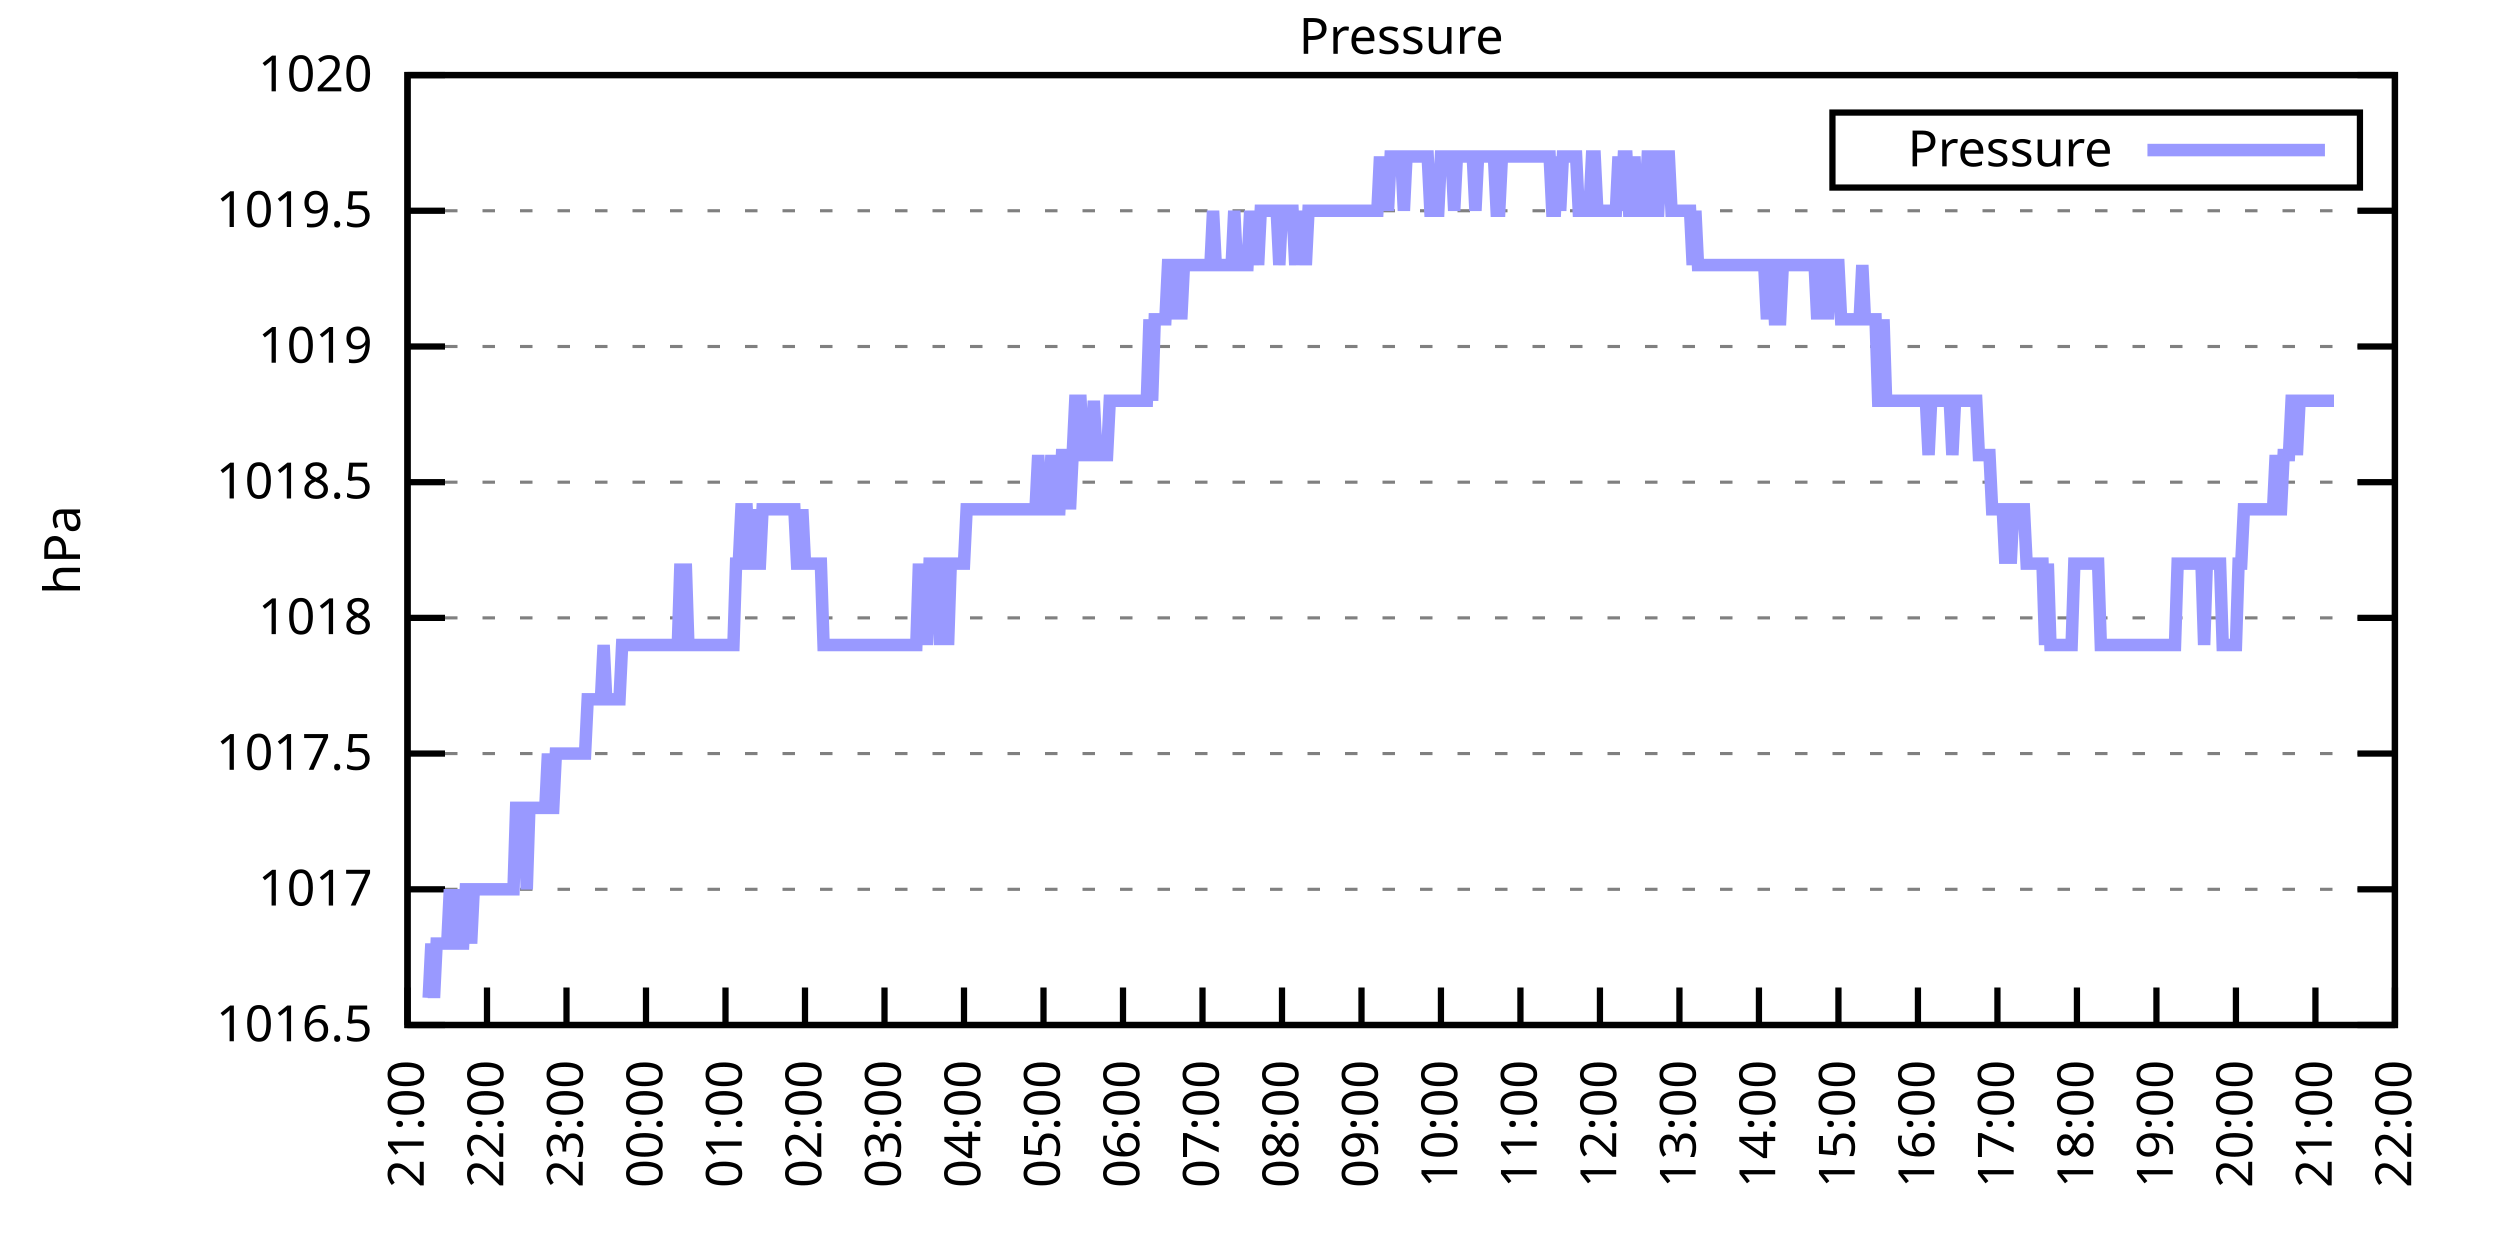
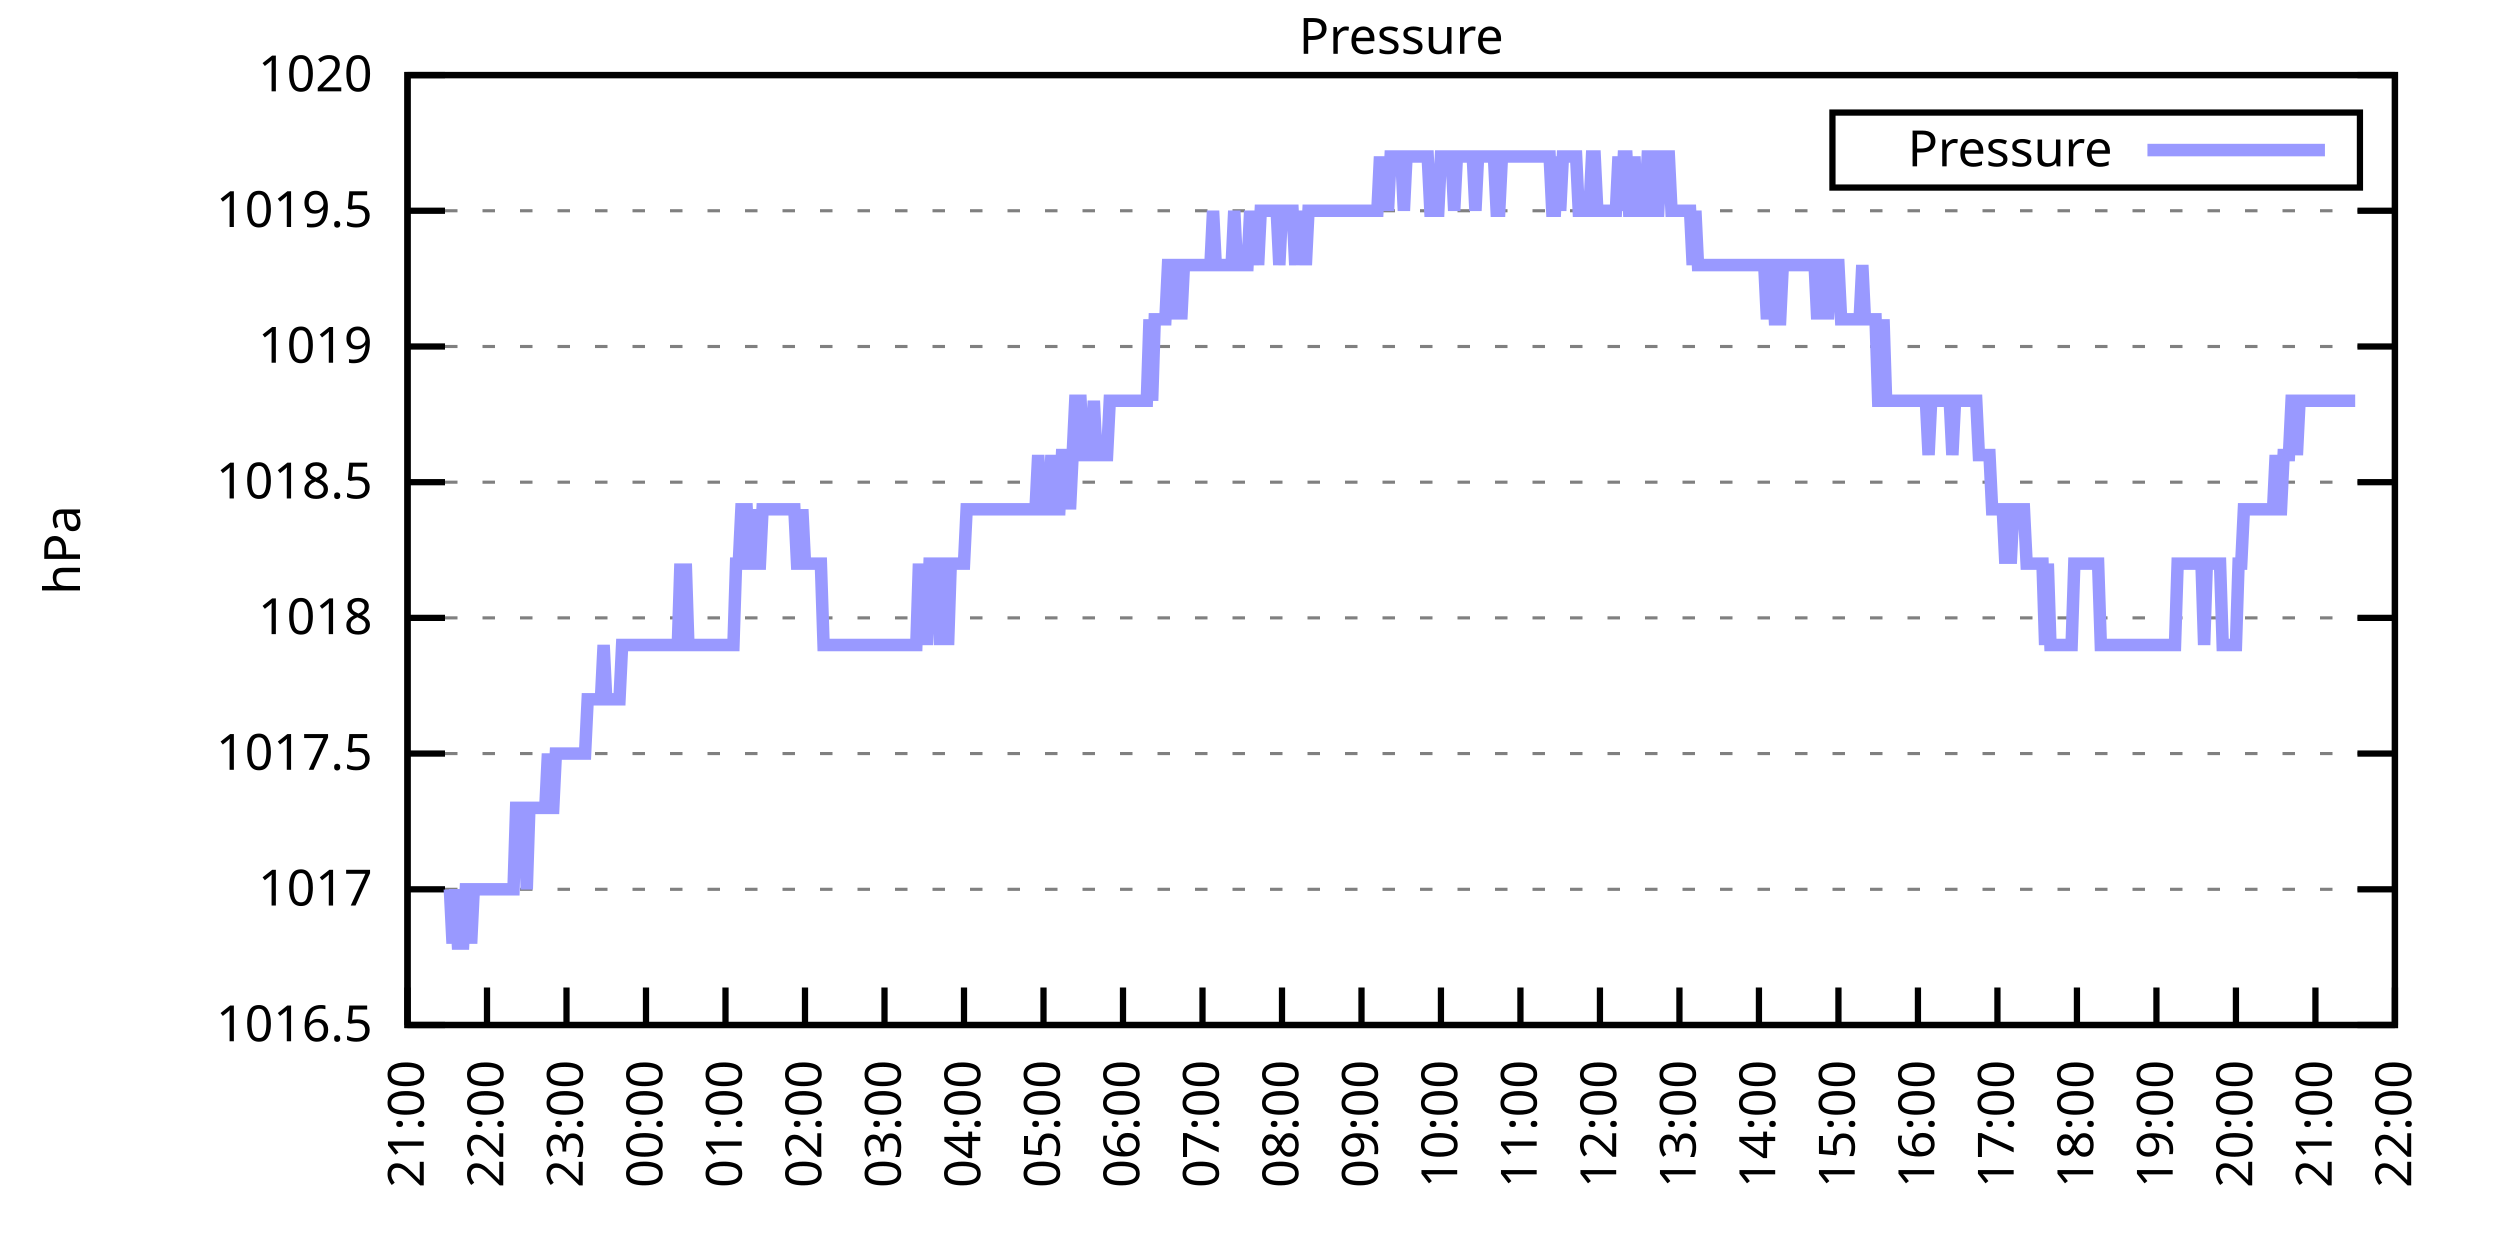
<svg xmlns="http://www.w3.org/2000/svg" xmlns:xlink="http://www.w3.org/1999/xlink" width="400" height="200" viewBox="0 0 400 200">
  <g id="gnuplot_canvas">
    <rect x="0" y="0" width="400" height="200" fill="none" />
    <defs>
      <circle id="gpDot" r="0.5" stroke-width="0.5" stroke="currentColor" />
      <path id="gpPt0" stroke-width="0.333" stroke="currentColor" d="M-1,0 h2 M0,-1 v2" />
      <path id="gpPt1" stroke-width="0.333" stroke="currentColor" d="M-1,-1 L1,1 M1,-1 L-1,1" />
      <path id="gpPt2" stroke-width="0.333" stroke="currentColor" d="M-1,0 L1,0 M0,-1 L0,1 M-1,-1 L1,1 M-1,1 L1,-1" />
      <rect id="gpPt3" stroke-width="0.333" stroke="currentColor" x="-1" y="-1" width="2" height="2" />
      <rect id="gpPt4" stroke-width="0.333" stroke="currentColor" fill="currentColor" x="-1" y="-1" width="2" height="2" />
      <circle id="gpPt5" stroke-width="0.333" stroke="currentColor" cx="0" cy="0" r="1" />
      <use xlink:href="#gpPt5" id="gpPt6" fill="currentColor" stroke="none" />
      <path id="gpPt7" stroke-width="0.333" stroke="currentColor" d="M0,-1.33 L-1.33,0.67 L1.33,0.67 z" />
      <use xlink:href="#gpPt7" id="gpPt8" fill="currentColor" stroke="none" />
      <use xlink:href="#gpPt7" id="gpPt9" stroke="currentColor" transform="rotate(180)" />
      <use xlink:href="#gpPt9" id="gpPt10" fill="currentColor" stroke="none" />
      <use xlink:href="#gpPt3" id="gpPt11" stroke="currentColor" transform="rotate(45)" />
      <use xlink:href="#gpPt11" id="gpPt12" fill="currentColor" stroke="none" />
      <path id="gpPt13" stroke-width="0.333" stroke="currentColor" d="M0,1.330 L1.265,0.411 L0.782,-1.067 L-0.782,-1.076 L-1.265,0.411 z" />
      <use xlink:href="#gpPt13" id="gpPt14" fill="currentColor" stroke="none" />
      <filter id="textbox" filterUnits="objectBoundingBox" x="0" y="0" height="1" width="1">
        <feFlood flood-color="white" flood-opacity="1" result="bgnd" />
        <feComposite in="SourceGraphic" in2="bgnd" operator="atop" />
      </filter>
      <filter id="greybox" filterUnits="objectBoundingBox" x="0" y="0" height="1" width="1">
        <feFlood flood-color="lightgrey" flood-opacity="1" result="grey" />
        <feComposite in="SourceGraphic" in2="grey" operator="atop" />
      </filter>
    </defs>
    <g fill="none" color="white" stroke="currentColor" stroke-width="1.00" stroke-linecap="butt" stroke-linejoin="miter">
</g>
    <g fill="none" color="black" stroke="currentColor" stroke-width="1.00" stroke-linecap="butt" stroke-linejoin="miter">
      <g stroke="none" shape-rendering="crispEdges">
        <polygon fill="rgb(255, 255, 255)" points="65.20,164.00 383.18,164.00 383.18,12.02 65.20,12.02 " />
      </g>
    </g>
    <g fill="none" color="black" stroke="currentColor" stroke-width="1.00" stroke-linecap="butt" stroke-linejoin="miter">
</g>
    <g fill="none" color="black" stroke="black" stroke-width="0.50" stroke-linecap="butt" stroke-linejoin="miter">
</g>
    <g fill="none" color="gray" stroke="currentColor" stroke-width="0.50" stroke-linecap="butt" stroke-linejoin="miter">
      <path stroke="gray" stroke-dasharray="2,4" class="gridline" d="M65.20,164.00 L383.19,164.00  " />
    </g>
    <g fill="none" color="gray" stroke="gray" stroke-width="1.00" stroke-linecap="butt" stroke-linejoin="miter">
</g>
    <g fill="none" color="black" stroke="currentColor" stroke-width="1.00" stroke-linecap="butt" stroke-linejoin="miter">
      <path stroke="black" d="M65.20,164.00 L71.20,164.00 M383.19,164.00 L377.19,164.00  " />
      <g transform="translate(59.60,166.60)" stroke="none" fill="black" font-family="Sans" font-size="8.00" text-anchor="end">
        <text>
          <tspan font-family="Sans"> 1016.5</tspan>
        </text>
      </g>
    </g>
    <g fill="none" color="black" stroke="currentColor" stroke-width="1.00" stroke-linecap="butt" stroke-linejoin="miter">
</g>
    <g fill="none" color="black" stroke="black" stroke-width="0.50" stroke-linecap="butt" stroke-linejoin="miter">
</g>
    <g fill="none" color="gray" stroke="currentColor" stroke-width="0.50" stroke-linecap="butt" stroke-linejoin="miter">
      <path stroke="gray" stroke-dasharray="2,4" class="gridline" d="M65.20,142.29 L383.19,142.29  " />
    </g>
    <g fill="none" color="gray" stroke="gray" stroke-width="1.00" stroke-linecap="butt" stroke-linejoin="miter">
</g>
    <g fill="none" color="black" stroke="currentColor" stroke-width="1.00" stroke-linecap="butt" stroke-linejoin="miter">
      <path stroke="black" d="M65.20,142.29 L71.20,142.29 M383.19,142.29 L377.19,142.29  " />
      <g transform="translate(59.60,144.89)" stroke="none" fill="black" font-family="Sans" font-size="8.00" text-anchor="end">
        <text>
          <tspan font-family="Sans"> 1017</tspan>
        </text>
      </g>
    </g>
    <g fill="none" color="black" stroke="currentColor" stroke-width="1.00" stroke-linecap="butt" stroke-linejoin="miter">
</g>
    <g fill="none" color="black" stroke="black" stroke-width="0.50" stroke-linecap="butt" stroke-linejoin="miter">
</g>
    <g fill="none" color="gray" stroke="currentColor" stroke-width="0.50" stroke-linecap="butt" stroke-linejoin="miter">
      <path stroke="gray" stroke-dasharray="2,4" class="gridline" d="M65.20,120.57 L383.19,120.57  " />
    </g>
    <g fill="none" color="gray" stroke="gray" stroke-width="1.00" stroke-linecap="butt" stroke-linejoin="miter">
</g>
    <g fill="none" color="black" stroke="currentColor" stroke-width="1.00" stroke-linecap="butt" stroke-linejoin="miter">
      <path stroke="black" d="M65.20,120.57 L71.20,120.57 M383.19,120.57 L377.19,120.57  " />
      <g transform="translate(59.60,123.17)" stroke="none" fill="black" font-family="Sans" font-size="8.00" text-anchor="end">
        <text>
          <tspan font-family="Sans"> 1017.5</tspan>
        </text>
      </g>
    </g>
    <g fill="none" color="black" stroke="currentColor" stroke-width="1.00" stroke-linecap="butt" stroke-linejoin="miter">
</g>
    <g fill="none" color="black" stroke="black" stroke-width="0.50" stroke-linecap="butt" stroke-linejoin="miter">
</g>
    <g fill="none" color="gray" stroke="currentColor" stroke-width="0.50" stroke-linecap="butt" stroke-linejoin="miter">
      <path stroke="gray" stroke-dasharray="2,4" class="gridline" d="M65.20,98.86 L383.19,98.86  " />
    </g>
    <g fill="none" color="gray" stroke="gray" stroke-width="1.00" stroke-linecap="butt" stroke-linejoin="miter">
</g>
    <g fill="none" color="black" stroke="currentColor" stroke-width="1.00" stroke-linecap="butt" stroke-linejoin="miter">
      <path stroke="black" d="M65.20,98.86 L71.20,98.86 M383.19,98.86 L377.19,98.86  " />
      <g transform="translate(59.60,101.46)" stroke="none" fill="black" font-family="Sans" font-size="8.00" text-anchor="end">
        <text>
          <tspan font-family="Sans"> 1018</tspan>
        </text>
      </g>
    </g>
    <g fill="none" color="black" stroke="currentColor" stroke-width="1.00" stroke-linecap="butt" stroke-linejoin="miter">
</g>
    <g fill="none" color="black" stroke="black" stroke-width="0.50" stroke-linecap="butt" stroke-linejoin="miter">
</g>
    <g fill="none" color="gray" stroke="currentColor" stroke-width="0.50" stroke-linecap="butt" stroke-linejoin="miter">
      <path stroke="gray" stroke-dasharray="2,4" class="gridline" d="M65.20,77.15 L383.19,77.15  " />
    </g>
    <g fill="none" color="gray" stroke="gray" stroke-width="1.00" stroke-linecap="butt" stroke-linejoin="miter">
</g>
    <g fill="none" color="black" stroke="currentColor" stroke-width="1.00" stroke-linecap="butt" stroke-linejoin="miter">
      <path stroke="black" d="M65.20,77.15 L71.20,77.15 M383.19,77.15 L377.19,77.15  " />
      <g transform="translate(59.60,79.75)" stroke="none" fill="black" font-family="Sans" font-size="8.00" text-anchor="end">
        <text>
          <tspan font-family="Sans"> 1018.5</tspan>
        </text>
      </g>
    </g>
    <g fill="none" color="black" stroke="currentColor" stroke-width="1.00" stroke-linecap="butt" stroke-linejoin="miter">
</g>
    <g fill="none" color="black" stroke="black" stroke-width="0.50" stroke-linecap="butt" stroke-linejoin="miter">
</g>
    <g fill="none" color="gray" stroke="currentColor" stroke-width="0.50" stroke-linecap="butt" stroke-linejoin="miter">
      <path stroke="gray" stroke-dasharray="2,4" class="gridline" d="M65.20,55.44 L383.19,55.44  " />
    </g>
    <g fill="none" color="gray" stroke="gray" stroke-width="1.00" stroke-linecap="butt" stroke-linejoin="miter">
</g>
    <g fill="none" color="black" stroke="currentColor" stroke-width="1.00" stroke-linecap="butt" stroke-linejoin="miter">
      <path stroke="black" d="M65.20,55.44 L71.20,55.44 M383.19,55.44 L377.19,55.44  " />
      <g transform="translate(59.60,58.04)" stroke="none" fill="black" font-family="Sans" font-size="8.00" text-anchor="end">
        <text>
          <tspan font-family="Sans"> 1019</tspan>
        </text>
      </g>
    </g>
    <g fill="none" color="black" stroke="currentColor" stroke-width="1.00" stroke-linecap="butt" stroke-linejoin="miter">
</g>
    <g fill="none" color="black" stroke="black" stroke-width="0.50" stroke-linecap="butt" stroke-linejoin="miter">
</g>
    <g fill="none" color="gray" stroke="currentColor" stroke-width="0.50" stroke-linecap="butt" stroke-linejoin="miter">
      <path stroke="gray" stroke-dasharray="2,4" class="gridline" d="M65.20,33.72 L383.19,33.72  " />
    </g>
    <g fill="none" color="gray" stroke="gray" stroke-width="1.00" stroke-linecap="butt" stroke-linejoin="miter">
</g>
    <g fill="none" color="black" stroke="currentColor" stroke-width="1.00" stroke-linecap="butt" stroke-linejoin="miter">
      <path stroke="black" d="M65.20,33.72 L71.20,33.72 M383.19,33.72 L377.19,33.72  " />
      <g transform="translate(59.60,36.32)" stroke="none" fill="black" font-family="Sans" font-size="8.00" text-anchor="end">
        <text>
          <tspan font-family="Sans"> 1019.5</tspan>
        </text>
      </g>
    </g>
    <g fill="none" color="black" stroke="currentColor" stroke-width="1.00" stroke-linecap="butt" stroke-linejoin="miter">
</g>
    <g fill="none" color="black" stroke="black" stroke-width="0.50" stroke-linecap="butt" stroke-linejoin="miter">
</g>
    <g fill="none" color="gray" stroke="currentColor" stroke-width="0.50" stroke-linecap="butt" stroke-linejoin="miter">
      <path stroke="gray" stroke-dasharray="2,4" class="gridline" d="M65.20,12.01 L383.19,12.01  " />
    </g>
    <g fill="none" color="gray" stroke="gray" stroke-width="1.00" stroke-linecap="butt" stroke-linejoin="miter">
</g>
    <g fill="none" color="black" stroke="currentColor" stroke-width="1.00" stroke-linecap="butt" stroke-linejoin="miter">
      <path stroke="black" d="M65.20,12.01 L71.20,12.01 M383.19,12.01 L377.19,12.01  " />
      <g transform="translate(59.60,14.61)" stroke="none" fill="black" font-family="Sans" font-size="8.00" text-anchor="end">
        <text>
          <tspan font-family="Sans"> 1020</tspan>
        </text>
      </g>
    </g>
    <g fill="none" color="black" stroke="currentColor" stroke-width="1.00" stroke-linecap="butt" stroke-linejoin="miter">
      <path stroke="black" d="M65.20,164.00 L65.20,158.00  " />
      <g transform="translate(67.80,169.60) rotate(270.00)" stroke="none" fill="black" font-family="Sans" font-size="8.00" text-anchor="end">
        <text>
          <tspan font-family="Sans">21:00</tspan>
        </text>
      </g>
    </g>
    <g fill="none" color="black" stroke="currentColor" stroke-width="1.00" stroke-linecap="butt" stroke-linejoin="miter">
      <path stroke="black" d="M77.92,164.00 L77.92,158.00  " />
      <g transform="translate(80.52,169.60) rotate(270.00)" stroke="none" fill="black" font-family="Sans" font-size="8.00" text-anchor="end">
        <text>
          <tspan font-family="Sans">22:00</tspan>
        </text>
      </g>
    </g>
    <g fill="none" color="black" stroke="currentColor" stroke-width="1.00" stroke-linecap="butt" stroke-linejoin="miter">
      <path stroke="black" d="M90.64,164.00 L90.64,158.00  " />
      <g transform="translate(93.24,169.60) rotate(270.00)" stroke="none" fill="black" font-family="Sans" font-size="8.00" text-anchor="end">
        <text>
          <tspan font-family="Sans">23:00</tspan>
        </text>
      </g>
    </g>
    <g fill="none" color="black" stroke="currentColor" stroke-width="1.00" stroke-linecap="butt" stroke-linejoin="miter">
      <path stroke="black" d="M103.36,164.00 L103.36,158.00  " />
      <g transform="translate(105.96,169.60) rotate(270.00)" stroke="none" fill="black" font-family="Sans" font-size="8.00" text-anchor="end">
        <text>
          <tspan font-family="Sans">00:00</tspan>
        </text>
      </g>
    </g>
    <g fill="none" color="black" stroke="currentColor" stroke-width="1.00" stroke-linecap="butt" stroke-linejoin="miter">
      <path stroke="black" d="M116.08,164.00 L116.08,158.00  " />
      <g transform="translate(118.68,169.60) rotate(270.00)" stroke="none" fill="black" font-family="Sans" font-size="8.00" text-anchor="end">
        <text>
          <tspan font-family="Sans">01:00</tspan>
        </text>
      </g>
    </g>
    <g fill="none" color="black" stroke="currentColor" stroke-width="1.00" stroke-linecap="butt" stroke-linejoin="miter">
      <path stroke="black" d="M128.80,164.00 L128.80,158.00  " />
      <g transform="translate(131.40,169.60) rotate(270.00)" stroke="none" fill="black" font-family="Sans" font-size="8.00" text-anchor="end">
        <text>
          <tspan font-family="Sans">02:00</tspan>
        </text>
      </g>
    </g>
    <g fill="none" color="black" stroke="currentColor" stroke-width="1.00" stroke-linecap="butt" stroke-linejoin="miter">
      <path stroke="black" d="M141.52,164.00 L141.52,158.00  " />
      <g transform="translate(144.12,169.60) rotate(270.00)" stroke="none" fill="black" font-family="Sans" font-size="8.00" text-anchor="end">
        <text>
          <tspan font-family="Sans">03:00</tspan>
        </text>
      </g>
    </g>
    <g fill="none" color="black" stroke="currentColor" stroke-width="1.00" stroke-linecap="butt" stroke-linejoin="miter">
      <path stroke="black" d="M154.24,164.00 L154.24,158.00  " />
      <g transform="translate(156.84,169.60) rotate(270.00)" stroke="none" fill="black" font-family="Sans" font-size="8.00" text-anchor="end">
        <text>
          <tspan font-family="Sans">04:00</tspan>
        </text>
      </g>
    </g>
    <g fill="none" color="black" stroke="currentColor" stroke-width="1.00" stroke-linecap="butt" stroke-linejoin="miter">
      <path stroke="black" d="M166.96,164.00 L166.96,158.00  " />
      <g transform="translate(169.56,169.60) rotate(270.00)" stroke="none" fill="black" font-family="Sans" font-size="8.00" text-anchor="end">
        <text>
          <tspan font-family="Sans">05:00</tspan>
        </text>
      </g>
    </g>
    <g fill="none" color="black" stroke="currentColor" stroke-width="1.00" stroke-linecap="butt" stroke-linejoin="miter">
      <path stroke="black" d="M179.68,164.00 L179.68,158.00  " />
      <g transform="translate(182.28,169.60) rotate(270.00)" stroke="none" fill="black" font-family="Sans" font-size="8.00" text-anchor="end">
        <text>
          <tspan font-family="Sans">06:00</tspan>
        </text>
      </g>
    </g>
    <g fill="none" color="black" stroke="currentColor" stroke-width="1.00" stroke-linecap="butt" stroke-linejoin="miter">
      <path stroke="black" d="M192.40,164.00 L192.40,158.00  " />
      <g transform="translate(195.00,169.60) rotate(270.00)" stroke="none" fill="black" font-family="Sans" font-size="8.00" text-anchor="end">
        <text>
          <tspan font-family="Sans">07:00</tspan>
        </text>
      </g>
    </g>
    <g fill="none" color="black" stroke="currentColor" stroke-width="1.00" stroke-linecap="butt" stroke-linejoin="miter">
      <path stroke="black" d="M205.12,164.00 L205.12,158.00  " />
      <g transform="translate(207.72,169.60) rotate(270.00)" stroke="none" fill="black" font-family="Sans" font-size="8.00" text-anchor="end">
        <text>
          <tspan font-family="Sans">08:00</tspan>
        </text>
      </g>
    </g>
    <g fill="none" color="black" stroke="currentColor" stroke-width="1.00" stroke-linecap="butt" stroke-linejoin="miter">
      <path stroke="black" d="M217.84,164.00 L217.84,158.00  " />
      <g transform="translate(220.44,169.60) rotate(270.00)" stroke="none" fill="black" font-family="Sans" font-size="8.00" text-anchor="end">
        <text>
          <tspan font-family="Sans">09:00</tspan>
        </text>
      </g>
    </g>
    <g fill="none" color="black" stroke="currentColor" stroke-width="1.00" stroke-linecap="butt" stroke-linejoin="miter">
      <path stroke="black" d="M230.55,164.00 L230.55,158.00  " />
      <g transform="translate(233.15,169.60) rotate(270.00)" stroke="none" fill="black" font-family="Sans" font-size="8.00" text-anchor="end">
        <text>
          <tspan font-family="Sans">10:00</tspan>
        </text>
      </g>
    </g>
    <g fill="none" color="black" stroke="currentColor" stroke-width="1.00" stroke-linecap="butt" stroke-linejoin="miter">
      <path stroke="black" d="M243.27,164.00 L243.27,158.00  " />
      <g transform="translate(245.87,169.60) rotate(270.00)" stroke="none" fill="black" font-family="Sans" font-size="8.00" text-anchor="end">
        <text>
          <tspan font-family="Sans">11:00</tspan>
        </text>
      </g>
    </g>
    <g fill="none" color="black" stroke="currentColor" stroke-width="1.00" stroke-linecap="butt" stroke-linejoin="miter">
      <path stroke="black" d="M255.99,164.00 L255.99,158.00  " />
      <g transform="translate(258.59,169.60) rotate(270.00)" stroke="none" fill="black" font-family="Sans" font-size="8.00" text-anchor="end">
        <text>
          <tspan font-family="Sans">12:00</tspan>
        </text>
      </g>
    </g>
    <g fill="none" color="black" stroke="currentColor" stroke-width="1.00" stroke-linecap="butt" stroke-linejoin="miter">
      <path stroke="black" d="M268.71,164.00 L268.71,158.00  " />
      <g transform="translate(271.31,169.60) rotate(270.00)" stroke="none" fill="black" font-family="Sans" font-size="8.00" text-anchor="end">
        <text>
          <tspan font-family="Sans">13:00</tspan>
        </text>
      </g>
    </g>
    <g fill="none" color="black" stroke="currentColor" stroke-width="1.00" stroke-linecap="butt" stroke-linejoin="miter">
      <path stroke="black" d="M281.43,164.00 L281.43,158.00  " />
      <g transform="translate(284.03,169.60) rotate(270.00)" stroke="none" fill="black" font-family="Sans" font-size="8.00" text-anchor="end">
        <text>
          <tspan font-family="Sans">14:00</tspan>
        </text>
      </g>
    </g>
    <g fill="none" color="black" stroke="currentColor" stroke-width="1.00" stroke-linecap="butt" stroke-linejoin="miter">
      <path stroke="black" d="M294.15,164.00 L294.15,158.00  " />
      <g transform="translate(296.75,169.60) rotate(270.00)" stroke="none" fill="black" font-family="Sans" font-size="8.00" text-anchor="end">
        <text>
          <tspan font-family="Sans">15:00</tspan>
        </text>
      </g>
    </g>
    <g fill="none" color="black" stroke="currentColor" stroke-width="1.00" stroke-linecap="butt" stroke-linejoin="miter">
      <path stroke="black" d="M306.87,164.00 L306.87,158.00  " />
      <g transform="translate(309.47,169.60) rotate(270.00)" stroke="none" fill="black" font-family="Sans" font-size="8.00" text-anchor="end">
        <text>
          <tspan font-family="Sans">16:00</tspan>
        </text>
      </g>
    </g>
    <g fill="none" color="black" stroke="currentColor" stroke-width="1.00" stroke-linecap="butt" stroke-linejoin="miter">
      <path stroke="black" d="M319.59,164.00 L319.59,158.00  " />
      <g transform="translate(322.19,169.60) rotate(270.00)" stroke="none" fill="black" font-family="Sans" font-size="8.00" text-anchor="end">
        <text>
          <tspan font-family="Sans">17:00</tspan>
        </text>
      </g>
    </g>
    <g fill="none" color="black" stroke="currentColor" stroke-width="1.00" stroke-linecap="butt" stroke-linejoin="miter">
      <path stroke="black" d="M332.31,164.00 L332.31,158.00  " />
      <g transform="translate(334.91,169.60) rotate(270.00)" stroke="none" fill="black" font-family="Sans" font-size="8.00" text-anchor="end">
        <text>
          <tspan font-family="Sans">18:00</tspan>
        </text>
      </g>
    </g>
    <g fill="none" color="black" stroke="currentColor" stroke-width="1.00" stroke-linecap="butt" stroke-linejoin="miter">
      <path stroke="black" d="M345.03,164.00 L345.03,158.00  " />
      <g transform="translate(347.63,169.60) rotate(270.00)" stroke="none" fill="black" font-family="Sans" font-size="8.00" text-anchor="end">
        <text>
          <tspan font-family="Sans">19:00</tspan>
        </text>
      </g>
    </g>
    <g fill="none" color="black" stroke="currentColor" stroke-width="1.00" stroke-linecap="butt" stroke-linejoin="miter">
      <path stroke="black" d="M357.75,164.00 L357.75,158.00  " />
      <g transform="translate(360.35,169.60) rotate(270.00)" stroke="none" fill="black" font-family="Sans" font-size="8.00" text-anchor="end">
        <text>
          <tspan font-family="Sans">20:00</tspan>
        </text>
      </g>
    </g>
    <g fill="none" color="black" stroke="currentColor" stroke-width="1.00" stroke-linecap="butt" stroke-linejoin="miter">
      <path stroke="black" d="M370.47,164.00 L370.47,158.00  " />
      <g transform="translate(373.07,169.60) rotate(270.00)" stroke="none" fill="black" font-family="Sans" font-size="8.00" text-anchor="end">
        <text>
          <tspan font-family="Sans">21:00</tspan>
        </text>
      </g>
    </g>
    <g fill="none" color="black" stroke="currentColor" stroke-width="1.00" stroke-linecap="butt" stroke-linejoin="miter">
      <path stroke="black" d="M383.19,164.00 L383.19,158.00  " />
      <g transform="translate(385.79,169.60) rotate(270.00)" stroke="none" fill="black" font-family="Sans" font-size="8.00" text-anchor="end">
        <text>
          <tspan font-family="Sans">22:00</tspan>
        </text>
      </g>
    </g>
    <g fill="none" color="black" stroke="currentColor" stroke-width="1.00" stroke-linecap="butt" stroke-linejoin="miter">
</g>
    <g fill="none" color="black" stroke="currentColor" stroke-width="1.00" stroke-linecap="butt" stroke-linejoin="miter">
      <path stroke="black" d="M65.20,12.01 L65.20,164.00 L383.19,164.00 L383.19,12.01 L65.20,12.01 Z  " />
    </g>
    <g fill="none" color="black" stroke="currentColor" stroke-width="1.00" stroke-linecap="butt" stroke-linejoin="miter">
</g>
    <g fill="none" color="black" stroke="currentColor" stroke-width="1.00" stroke-linecap="butt" stroke-linejoin="miter">
      <path stroke="black" d="M293.19,30.01 L293.19,18.01 L377.59,18.01 L377.59,30.01 L293.19,30.01 Z  " />
    </g>
    <g id="Pressure_plot_1">
      <g fill="none" color="white" stroke="black" stroke-width="2.00" stroke-linecap="butt" stroke-linejoin="miter">
</g>
      <g fill="none" color="black" stroke="currentColor" stroke-width="2.00" stroke-linecap="butt" stroke-linejoin="miter">
        <g transform="translate(337.99,26.61)" stroke="none" fill="black" font-family="Sans" font-size="8.00" text-anchor="end">
          <text>
            <tspan font-family="Sans">Pressure</tspan>
          </text>
        </g>
      </g>
      <g fill="none" color="black" stroke="currentColor" stroke-width="2.00" stroke-linecap="butt" stroke-linejoin="miter">
-         <path stroke="rgb(153, 153, 255)" d="M343.59,24.01 L371.99,24.01 M68.59,159.66 L69.02,150.97 L69.44,159.66 L69.86,150.97 L70.29,150.97 L70.71,150.97   L71.14,150.97 L71.56,150.97 L71.98,142.29 L72.41,150.97 L72.83,142.29 L73.26,150.97 L73.68,150.97 L74.10,150.97   L74.53,142.29 L74.95,142.29 L75.38,150.97 L75.80,142.29 L76.22,142.29 L76.65,142.29 L77.07,142.29 L77.50,142.29   L77.92,142.29 L78.34,142.29 L78.77,142.29 L79.19,142.29 L79.62,142.29 L80.04,142.29 L80.46,142.29 L80.89,142.29   L81.31,142.29 L81.74,142.29 L82.16,142.29 L82.58,129.26 L83.01,129.26 L83.43,129.26 L83.86,129.26 L84.28,142.29   L84.70,129.26 L85.13,129.26 L85.55,129.26 L85.98,129.26 L86.40,129.26 L86.82,129.26 L87.25,129.26 L87.67,120.57   L88.10,129.26 L88.52,129.26 L88.94,120.57 L89.37,120.57 L89.79,120.57 L90.22,120.57 L90.64,120.57 L91.06,120.57   L91.49,120.57 L91.91,120.57 L92.34,120.57 L92.76,120.57 L93.18,120.57 L93.61,120.57 L94.03,111.89 L94.46,111.89   L94.88,111.89 L95.30,111.89 L95.73,111.89 L96.15,111.89 L96.58,103.20 L97.00,111.89 L97.42,111.89 L97.85,111.89   L98.27,111.89 L98.69,111.89 L99.12,111.89 L99.54,103.20 L99.97,103.20 L100.39,103.20 L100.81,103.20 L101.24,103.20   L101.66,103.20 L102.09,103.20 L102.51,103.20 L102.93,103.20 L103.36,103.20 L103.78,103.20 L104.21,103.20 L104.63,103.20   L105.05,103.20 L105.48,103.20 L105.90,103.20 L106.33,103.20 L106.75,103.20 L107.17,103.20 L107.60,103.20 L108.02,103.20   L108.45,103.20 L108.87,90.18 L109.29,103.20 L109.72,90.18 L110.14,103.20 L110.57,103.20 L110.99,103.20 L111.41,103.20   L111.84,103.20 L112.26,103.20 L112.69,103.20 L113.11,103.20 L113.53,103.20 L113.96,103.20 L114.38,103.20 L114.81,103.20   L115.23,103.20 L115.65,103.20 L116.08,103.20 L116.50,103.20 L116.93,103.20 L117.35,103.20 L117.77,90.18 L118.20,90.18   L118.62,81.49 L119.05,81.49 L119.47,81.49 L119.89,90.18 L120.32,90.18 L120.74,81.49 L121.17,90.18 L121.59,90.18   L122.01,81.49 L122.44,81.49 L122.86,81.49 L123.29,81.49 L123.71,81.49 L124.13,81.49 L124.56,81.49 L124.98,81.49   L125.41,81.49 L125.83,81.49 L126.25,81.49 L126.68,81.49 L127.10,81.49 L127.53,90.18 L127.95,90.18 L128.37,81.49   L128.80,90.18 L129.22,90.18 L129.65,90.18 L130.07,90.18 L130.49,90.18 L130.92,90.18 L131.34,90.18 L131.77,103.20   L132.19,103.20 L132.61,103.20 L133.04,103.20 L133.46,103.20 L133.89,103.20 L134.31,103.20 L134.73,103.20 L135.16,103.20   L135.58,103.20 L136.01,103.20 L136.43,103.20 L136.85,103.20 L137.28,103.20 L137.70,103.20 L138.13,103.20 L138.55,103.20   L138.97,103.20 L139.40,103.20 L139.82,103.20 L140.25,103.20 L140.67,103.20 L141.09,103.20 L141.52,103.20 L141.94,103.20   L142.37,103.20 L142.79,103.20 L143.21,103.20 L143.64,103.20 L144.06,103.20 L144.49,103.20 L144.91,103.20 L145.33,103.20   L145.76,103.20 L146.18,103.20 L146.61,103.20 L147.03,90.18 L147.45,103.20 L147.88,90.18 L148.30,103.20 L148.73,90.18   L149.15,90.18 L149.57,90.18 L150.00,90.18 L150.42,103.20 L150.85,90.18 L151.27,90.18 L151.69,103.20 L152.12,90.18   L152.54,90.18 L152.97,90.18 L153.39,90.18 L153.81,90.18 L154.24,90.18 L154.66,81.49 L155.09,81.49 L155.51,81.49   L155.93,81.49 L156.36,81.49 L156.78,81.49 L157.21,81.49 L157.63,81.49 L158.05,81.49 L158.48,81.49 L158.90,81.49   L159.33,81.49 L159.75,81.49 L160.17,81.49 L160.60,81.49 L161.02,81.49 L161.44,81.49 L161.87,81.49 L162.29,81.49   L162.72,81.49 L163.14,81.49 L163.56,81.49 L163.99,81.49 L164.41,81.49 L164.84,81.49 L165.26,81.49 L165.68,81.49   L166.11,72.81 L166.53,81.49 L166.96,81.49 L167.38,81.49 L167.80,81.49 L168.23,72.81 L168.65,81.49 L169.08,81.49   L169.50,81.49 L169.92,72.81 L170.35,72.81 L170.77,72.81 L171.20,81.49 L171.62,72.81 L172.04,64.12 L172.47,64.12   L172.89,64.12 L173.32,72.81 L173.74,72.81 L174.16,72.81 L174.59,72.81 L175.01,64.12 L175.44,72.81 L175.86,72.81   L176.28,72.81 L176.71,72.81 L177.13,72.81 L177.56,64.12 L177.98,64.12 L178.40,64.12 L178.83,64.12 L179.25,64.12   L179.68,64.12 L180.10,64.12 L180.52,64.12 L180.95,64.12 L181.37,64.12 L181.80,64.12 L182.22,64.12 L182.64,64.12   L183.07,64.12 L183.49,64.12 L183.92,51.09 L184.34,64.12 L184.76,51.09 L185.19,51.09 L185.61,51.09 L186.04,51.09   L186.46,51.09 L186.88,42.41 L187.31,42.41 L187.73,42.41 L188.16,51.09 L188.58,42.41 L189.00,51.09 L189.43,42.41   L189.85,42.41 L190.28,42.41 L190.70,42.41 L191.12,42.41 L191.55,42.41 L191.97,42.41 L192.40,42.41 L192.82,42.41   L193.24,42.41 L193.67,42.41 L194.09,33.72 L194.52,42.41 L194.94,42.41 L195.36,42.41 L195.79,42.41 L196.21,42.41   L196.64,42.41 L197.06,42.41 L197.48,33.72 L197.91,42.41 L198.33,42.41 L198.76,42.41 L199.18,42.41 L199.60,42.41   L200.03,33.72 L200.45,42.41 L200.88,33.72 L201.30,42.41 L201.72,33.72 L202.15,33.72 L202.57,33.72 L203.00,33.72   L203.42,33.72 L203.84,33.72 L204.27,33.72 L204.69,42.41 L205.12,33.72 L205.54,33.72 L205.96,33.72 L206.39,33.72   L206.81,33.72 L207.24,42.41 L207.66,33.72 L208.08,42.41 L208.51,33.72 L208.93,42.41 L209.36,33.72 L209.78,33.72   L210.20,33.72 L210.63,33.72 L211.05,33.72 L211.48,33.72 L211.90,33.72 L212.32,33.72 L212.75,33.72 L213.17,33.72   L213.60,33.72 L214.02,33.72 L214.44,33.72 L214.87,33.72 L215.29,33.72 L215.72,33.72 L216.14,33.72 L216.56,33.72   L216.99,33.72 L217.41,33.72 L217.84,33.72 L218.26,33.72 L218.68,33.72 L219.11,33.72 L219.53,33.72 L219.96,33.72   L220.38,33.72 L220.80,25.04 L221.23,33.72 L221.65,25.04 L222.08,33.72 L222.50,25.04 L222.92,25.04 L223.35,25.04   L223.77,25.04 L224.20,25.04 L224.62,33.72 L225.04,25.04 L225.47,25.04 L225.89,25.04 L226.31,25.04 L226.74,25.04   L227.16,25.04 L227.59,25.04 L228.01,25.04 L228.43,25.04 L228.86,33.72 L229.28,33.72 L229.71,33.72 L230.13,33.72   L230.55,25.04 L230.98,25.04 L231.40,25.04 L231.83,25.04 L232.25,25.04 L232.67,33.72 L233.10,25.04 L233.52,25.04   L233.95,25.04 L234.37,25.04 L234.79,25.04 L235.22,25.04 L235.64,25.04 L236.07,33.72 L236.49,25.04 L236.91,25.04   L237.34,25.04 L237.76,25.04 L238.19,25.04 L238.61,25.04 L239.03,25.04 L239.46,33.72 L239.88,33.72 L240.31,25.04   L240.73,25.04 L241.15,25.04 L241.58,25.04 L242.00,25.04 L242.43,25.04 L242.85,25.04 L243.27,25.04 L243.70,25.04   L244.12,25.04 L244.55,25.04 L244.97,25.04 L245.39,25.04 L245.82,25.04 L246.24,25.04 L246.67,25.04 L247.09,25.04   L247.51,25.04 L247.94,25.04 L248.36,33.72 L248.79,33.72 L249.21,25.04 L249.63,33.72 L250.06,25.04 L250.48,25.04   L250.91,25.04 L251.33,25.04 L251.75,25.04 L252.18,25.04 L252.60,33.72 L253.03,33.72 L253.45,33.72 L253.87,33.72   L254.30,33.72 L254.72,25.04 L255.15,25.04 L255.57,33.72 L255.99,33.72 L256.42,33.72 L256.84,33.72 L257.27,33.72   L257.69,33.72 L258.11,33.72 L258.54,33.72 L258.96,25.04 L259.39,33.72 L259.81,25.04 L260.23,25.04 L260.66,33.72   L261.08,33.72 L261.51,25.04 L261.93,33.72 L262.35,33.72 L262.78,33.72 L263.20,33.72 L263.63,25.04 L264.05,25.04   L264.47,25.04 L264.90,33.72 L265.32,33.72 L265.75,25.04 L266.17,25.04 L266.59,25.04 L267.02,25.04 L267.44,33.72   L267.87,33.72 L268.29,33.72 L268.71,33.72 L269.14,33.72 L269.56,33.72 L269.99,33.72 L270.41,33.72 L270.83,42.41   L271.26,33.72 L271.68,42.41 L272.11,42.41 L272.53,42.41 L272.95,42.41 L273.38,42.41 L273.80,42.41 L274.23,42.41   L274.65,42.41 L275.07,42.41 L275.50,42.41 L275.92,42.41 L276.35,42.41 L276.77,42.41 L277.19,42.41 L277.62,42.41   L278.04,42.41 L278.47,42.41 L278.89,42.41 L279.31,42.41 L279.74,42.41 L280.16,42.41 L280.59,42.41 L281.01,42.41   L281.43,42.41 L281.86,42.41 L282.28,42.41 L282.71,51.09 L283.13,42.41 L283.55,42.41 L283.98,51.09 L284.40,51.09   L284.83,51.09 L285.25,42.41 L285.67,42.41 L286.10,42.41 L286.52,42.41 L286.95,42.41 L287.37,42.41 L287.79,42.41   L288.22,42.41 L288.64,42.41 L289.06,42.41 L289.49,42.41 L289.91,42.41 L290.34,42.41 L290.76,51.09 L291.18,42.41   L291.61,42.41 L292.03,42.41 L292.46,51.09 L292.88,42.41 L293.30,42.41 L293.73,42.41 L294.15,42.41 L294.58,51.09   L295.00,51.09 L295.42,51.09 L295.85,51.09 L296.27,51.09 L296.70,51.09 L297.12,51.09 L297.54,51.09 L297.97,42.41   L298.39,51.09 L298.82,51.09 L299.24,51.09 L299.66,51.09 L300.09,51.09 L300.51,64.12 L300.94,64.12 L301.36,51.09   L301.78,64.12 L302.21,64.12 L302.63,64.12 L303.06,64.12 L303.48,64.12 L303.90,64.12 L304.33,64.12 L304.75,64.12   L305.18,64.12 L305.60,64.12 L306.02,64.12 L306.45,64.12 L306.87,64.12 L307.30,64.12 L307.72,64.12 L308.14,64.12   L308.57,72.81 L308.99,64.12 L309.42,64.12 L309.84,64.12 L310.26,64.12 L310.69,64.12 L311.11,64.12 L311.54,64.12   L311.96,64.12 L312.38,72.81 L312.81,64.12 L313.23,64.12 L313.66,64.12 L314.08,64.12 L314.50,64.12 L314.93,64.12   L315.35,64.12 L315.78,64.12 L316.20,64.12 L316.62,72.81 L317.05,72.81 L317.47,72.81 L317.90,72.81 L318.32,72.81   L318.74,81.49 L319.17,81.49 L319.59,81.49 L320.02,81.49 L320.44,81.49 L320.86,90.18 L321.29,81.49 L321.71,90.18   L322.14,81.49 L322.56,81.49 L322.98,81.49 L323.41,81.49 L323.83,81.49 L324.26,90.18 L324.68,90.18 L325.10,90.18   L325.53,90.18 L325.95,90.18 L326.38,90.18 L326.80,90.18 L327.22,103.20 L327.65,90.18 L328.07,103.20 L328.50,103.20   L328.92,103.20 L329.34,103.20 L329.77,103.20 L330.19,103.20 L330.62,103.20 L331.04,103.20 L331.46,103.20 L331.89,90.18   L332.31,90.18 L332.74,90.18 L333.16,90.18 L333.58,90.18 L334.01,90.18 L334.43,90.18 L334.86,90.18 L335.28,90.18   L335.70,90.18 L336.13,103.20 L336.55,103.20 L336.98,103.20 L337.40,103.20 L337.82,103.20 L338.25,103.20 L338.67,103.20   L339.10,103.20 L339.52,103.20 L339.94,103.20 L340.37,103.20 L340.79,103.20 L341.22,103.20 L341.64,103.20 L342.06,103.20   L342.49,103.20 L342.91,103.20 L343.34,103.20 L343.76,103.20 L344.18,103.20 L344.61,103.20 L345.03,103.20 L345.46,103.20   L345.88,103.20 L346.30,103.20 L346.73,103.20 L347.15,103.20 L347.58,103.20 L348.00,103.20 L348.42,90.18 L348.85,90.18   L349.27,90.18 L349.70,90.18 L350.12,90.18 L350.54,90.18 L350.97,90.18 L351.39,90.18 L351.81,90.18 L352.24,90.18   L352.66,103.20 L353.09,90.18 L353.51,90.18 L353.93,90.18 L354.36,90.18 L354.78,90.18 L355.21,90.18 L355.63,103.20   L356.05,103.20 L356.48,103.20 L356.90,103.20 L357.33,103.20 L357.75,103.20 L358.17,90.18 L358.60,90.18 L359.02,81.49   L359.45,81.49 L359.87,81.49 L360.29,81.49 L360.72,81.49 L361.14,81.49 L361.57,81.49 L361.99,81.49 L362.41,81.49   L362.84,81.49 L363.26,81.49 L363.69,81.49 L364.11,72.81 L364.53,81.49 L364.96,81.49 L365.38,72.81 L365.81,72.81   L366.23,72.81 L366.65,64.12 L367.08,64.12 L367.50,72.81 L367.93,64.12 L368.35,64.12 L368.77,64.12 L369.20,64.12   L369.62,64.12 L370.05,64.12 L370.47,64.12 L370.89,64.12 L371.32,64.12 L371.74,64.12 L372.17,64.12 L372.59,64.12   L373.01,64.12 L373.44,64.12  " />
+         <path stroke="rgb(153, 153, 255)" d="M343.59,24.01 L371.99,24.01 M71.98,142.29 L72.41,150.97 L72.83,142.29 L73.26,150.97 L73.68,150.97 L74.10,150.97   L74.53,142.29 L74.95,142.29 L75.38,150.97 L75.80,142.29 L76.22,142.29 L76.65,142.29 L77.07,142.29 L77.50,142.29   L77.92,142.29 L78.34,142.29 L78.77,142.29 L79.19,142.29 L79.62,142.29 L80.04,142.29 L80.46,142.29 L80.89,142.29   L81.31,142.29 L81.74,142.29 L82.16,142.29 L82.58,129.26 L83.01,129.26 L83.43,129.26 L83.86,129.26 L84.28,142.29   L84.70,129.26 L85.13,129.26 L85.55,129.26 L85.98,129.26 L86.40,129.26 L86.82,129.26 L87.25,129.26 L87.67,120.57   L88.10,129.26 L88.52,129.26 L88.94,120.57 L89.37,120.57 L89.79,120.57 L90.22,120.57 L90.64,120.57 L91.06,120.57   L91.49,120.57 L91.91,120.57 L92.34,120.57 L92.76,120.57 L93.18,120.57 L93.61,120.57 L94.03,111.89 L94.46,111.89   L94.88,111.89 L95.30,111.89 L95.73,111.89 L96.15,111.89 L96.58,103.20 L97.00,111.89 L97.42,111.89 L97.85,111.89   L98.27,111.89 L98.69,111.89 L99.12,111.89 L99.54,103.20 L99.97,103.20 L100.39,103.20 L100.81,103.20 L101.24,103.20   L101.66,103.20 L102.09,103.20 L102.51,103.20 L102.93,103.20 L103.36,103.20 L103.78,103.20 L104.21,103.20 L104.63,103.20   L105.05,103.20 L105.48,103.20 L105.90,103.20 L106.33,103.20 L106.75,103.20 L107.17,103.20 L107.60,103.20 L108.02,103.20   L108.45,103.20 L108.87,90.18 L109.29,103.20 L109.72,90.18 L110.14,103.20 L110.57,103.20 L110.99,103.20 L111.41,103.20   L111.84,103.20 L112.26,103.20 L112.69,103.20 L113.11,103.20 L113.53,103.20 L113.96,103.20 L114.38,103.20 L114.81,103.20   L115.23,103.20 L115.65,103.20 L116.08,103.20 L116.50,103.20 L116.93,103.20 L117.35,103.20 L117.77,90.18 L118.20,90.18   L118.62,81.49 L119.05,81.49 L119.47,81.49 L119.89,90.18 L120.32,90.18 L120.74,81.49 L121.17,90.18 L121.59,90.18   L122.01,81.49 L122.44,81.49 L122.86,81.49 L123.29,81.49 L123.71,81.49 L124.13,81.49 L124.56,81.49 L124.98,81.49   L125.41,81.49 L125.83,81.49 L126.25,81.49 L126.68,81.49 L127.10,81.49 L127.53,90.18 L127.95,90.18 L128.37,81.49   L128.80,90.18 L129.22,90.18 L129.65,90.18 L130.07,90.18 L130.49,90.18 L130.92,90.18 L131.34,90.18 L131.77,103.20   L132.19,103.20 L132.61,103.20 L133.04,103.20 L133.46,103.20 L133.89,103.20 L134.31,103.20 L134.73,103.20 L135.16,103.20   L135.58,103.20 L136.01,103.20 L136.43,103.20 L136.85,103.20 L137.28,103.20 L137.70,103.20 L138.13,103.20 L138.55,103.20   L138.97,103.20 L139.40,103.20 L139.82,103.20 L140.25,103.20 L140.67,103.20 L141.09,103.20 L141.52,103.20 L141.94,103.20   L142.37,103.20 L142.79,103.20 L143.21,103.20 L143.64,103.20 L144.06,103.20 L144.49,103.20 L144.91,103.20 L145.33,103.20   L145.76,103.20 L146.18,103.20 L146.61,103.20 L147.03,90.18 L147.45,103.20 L147.88,90.18 L148.30,103.20 L148.73,90.18   L149.15,90.18 L149.57,90.18 L150.00,90.18 L150.42,103.20 L150.85,90.18 L151.27,90.18 L151.69,103.20 L152.12,90.18   L152.54,90.18 L152.97,90.18 L153.39,90.18 L153.81,90.18 L154.24,90.18 L154.66,81.49 L155.09,81.49 L155.51,81.49   L155.93,81.49 L156.36,81.49 L156.78,81.49 L157.21,81.49 L157.63,81.49 L158.05,81.49 L158.48,81.49 L158.90,81.49   L159.33,81.49 L159.75,81.49 L160.17,81.49 L160.60,81.49 L161.02,81.49 L161.44,81.49 L161.87,81.49 L162.29,81.49   L162.72,81.49 L163.14,81.49 L163.56,81.49 L163.99,81.49 L164.41,81.49 L164.84,81.49 L165.26,81.49 L165.68,81.49   L166.11,72.81 L166.53,81.49 L166.96,81.49 L167.38,81.49 L167.80,81.49 L168.23,72.81 L168.65,81.49 L169.08,81.49   L169.50,81.49 L169.92,72.81 L170.35,72.81 L170.77,72.81 L171.20,81.49 L171.62,72.81 L172.04,64.12 L172.47,64.12   L172.89,64.12 L173.32,72.81 L173.74,72.81 L174.16,72.81 L174.59,72.81 L175.01,64.12 L175.44,72.81 L175.86,72.81   L176.28,72.81 L176.71,72.81 L177.13,72.81 L177.56,64.12 L177.98,64.12 L178.40,64.12 L178.83,64.12 L179.25,64.12   L179.68,64.12 L180.10,64.12 L180.52,64.12 L180.95,64.12 L181.37,64.12 L181.80,64.12 L182.22,64.12 L182.64,64.12   L183.07,64.12 L183.49,64.12 L183.92,51.09 L184.34,64.12 L184.76,51.09 L185.19,51.09 L185.61,51.09 L186.04,51.09   L186.46,51.09 L186.88,42.41 L187.31,42.41 L187.73,42.41 L188.16,51.09 L188.58,42.41 L189.00,51.09 L189.43,42.41   L189.85,42.41 L190.28,42.41 L190.70,42.41 L191.12,42.41 L191.55,42.41 L191.97,42.41 L192.40,42.41 L192.82,42.41   L193.24,42.41 L193.67,42.41 L194.09,33.72 L194.52,42.41 L194.94,42.41 L195.36,42.41 L195.79,42.41 L196.21,42.41   L196.64,42.41 L197.06,42.41 L197.48,33.72 L197.91,42.41 L198.33,42.41 L198.76,42.41 L199.18,42.41 L199.60,42.41   L200.03,33.72 L200.45,42.41 L200.88,33.72 L201.30,42.41 L201.72,33.72 L202.15,33.72 L202.57,33.72 L203.00,33.72   L203.42,33.72 L203.84,33.72 L204.27,33.72 L204.69,42.41 L205.12,33.72 L205.54,33.72 L205.96,33.72 L206.39,33.72   L206.81,33.72 L207.24,42.41 L207.66,33.72 L208.08,42.41 L208.51,33.72 L208.93,42.41 L209.36,33.72 L209.78,33.72   L210.20,33.72 L210.63,33.72 L211.05,33.72 L211.48,33.72 L211.90,33.72 L212.32,33.72 L212.75,33.72 L213.17,33.72   L213.60,33.72 L214.02,33.72 L214.44,33.72 L214.87,33.72 L215.29,33.72 L215.72,33.72 L216.14,33.72 L216.56,33.72   L216.99,33.72 L217.41,33.72 L217.84,33.72 L218.26,33.72 L218.68,33.72 L219.11,33.72 L219.53,33.72 L219.96,33.72   L220.38,33.72 L220.80,25.04 L221.23,33.72 L221.65,25.04 L222.08,33.72 L222.50,25.04 L222.92,25.04 L223.35,25.04   L223.77,25.04 L224.20,25.04 L224.62,33.72 L225.04,25.04 L225.47,25.04 L225.89,25.04 L226.31,25.04 L226.74,25.04   L227.16,25.04 L227.59,25.04 L228.01,25.04 L228.43,25.04 L228.86,33.72 L229.28,33.72 L229.71,33.72 L230.13,33.72   L230.55,25.04 L230.98,25.04 L231.40,25.04 L231.83,25.04 L232.25,25.04 L232.67,33.72 L233.10,25.04 L233.52,25.04   L233.95,25.04 L234.37,25.04 L234.79,25.04 L235.22,25.04 L235.64,25.04 L236.07,33.72 L236.49,25.04 L236.91,25.04   L237.34,25.04 L237.76,25.04 L238.19,25.04 L238.61,25.04 L239.03,25.04 L239.46,33.72 L239.88,33.72 L240.31,25.04   L240.73,25.04 L241.15,25.04 L241.58,25.04 L242.00,25.04 L242.43,25.04 L242.85,25.04 L243.27,25.04 L243.70,25.04   L244.12,25.04 L244.55,25.04 L244.97,25.04 L245.39,25.04 L245.82,25.04 L246.24,25.04 L246.67,25.04 L247.09,25.04   L247.51,25.04 L247.94,25.04 L248.36,33.72 L248.79,33.72 L249.21,25.04 L249.63,33.72 L250.06,25.04 L250.48,25.04   L250.91,25.04 L251.33,25.04 L251.75,25.04 L252.18,25.04 L252.60,33.72 L253.03,33.72 L253.45,33.72 L253.87,33.72   L254.30,33.72 L254.72,25.04 L255.15,25.04 L255.57,33.72 L255.99,33.72 L256.42,33.72 L256.84,33.72 L257.27,33.72   L257.69,33.72 L258.11,33.72 L258.54,33.72 L258.96,25.04 L259.39,33.72 L259.81,25.04 L260.23,25.04 L260.66,33.72   L261.08,33.72 L261.51,25.04 L261.93,33.72 L262.35,33.72 L262.78,33.72 L263.20,33.72 L263.63,25.04 L264.05,25.04   L264.47,25.04 L264.90,33.72 L265.32,33.72 L265.75,25.04 L266.17,25.04 L266.59,25.04 L267.02,25.04 L267.44,33.72   L267.87,33.72 L268.29,33.72 L268.71,33.72 L269.14,33.72 L269.56,33.72 L269.99,33.72 L270.41,33.72 L270.83,42.41   L271.26,33.72 L271.68,42.41 L272.11,42.41 L272.53,42.41 L272.95,42.41 L273.38,42.41 L273.80,42.41 L274.23,42.41   L274.65,42.41 L275.07,42.41 L275.50,42.41 L275.92,42.41 L276.35,42.41 L276.77,42.41 L277.19,42.41 L277.62,42.41   L278.04,42.41 L278.47,42.41 L278.89,42.41 L279.31,42.41 L279.74,42.41 L280.16,42.41 L280.59,42.41 L281.01,42.41   L281.43,42.41 L281.86,42.41 L282.28,42.41 L282.71,51.09 L283.13,42.41 L283.55,42.41 L283.98,51.09 L284.40,51.09   L284.83,51.09 L285.25,42.41 L285.67,42.41 L286.10,42.41 L286.52,42.41 L286.95,42.41 L287.37,42.41 L287.79,42.41   L288.22,42.41 L288.64,42.41 L289.06,42.41 L289.49,42.41 L289.91,42.41 L290.34,42.41 L290.76,51.09 L291.18,42.41   L291.61,42.41 L292.03,42.41 L292.46,51.09 L292.88,42.41 L293.30,42.41 L293.73,42.41 L294.15,42.41 L294.58,51.09   L295.00,51.09 L295.42,51.09 L295.85,51.09 L296.27,51.09 L296.70,51.09 L297.12,51.09 L297.54,51.09 L297.97,42.41   L298.39,51.09 L298.82,51.09 L299.24,51.09 L299.66,51.09 L300.09,51.09 L300.51,64.12 L300.94,64.12 L301.36,51.09   L301.78,64.12 L302.21,64.12 L302.63,64.12 L303.06,64.12 L303.48,64.12 L303.90,64.12 L304.33,64.12 L304.75,64.12   L305.18,64.12 L305.60,64.12 L306.02,64.12 L306.45,64.12 L306.87,64.12 L307.30,64.12 L307.72,64.12 L308.14,64.12   L308.57,72.81 L308.99,64.12 L309.42,64.12 L309.84,64.12 L310.26,64.12 L310.69,64.12 L311.11,64.12 L311.54,64.12   L311.96,64.12 L312.38,72.81 L312.81,64.12 L313.23,64.12 L313.66,64.12 L314.08,64.12 L314.50,64.12 L314.93,64.12   L315.35,64.12 L315.78,64.12 L316.20,64.12 L316.62,72.81 L317.05,72.81 L317.47,72.81 L317.90,72.81 L318.32,72.81   L318.74,81.49 L319.17,81.49 L319.59,81.49 L320.02,81.49 L320.44,81.49 L320.86,90.18 L321.29,81.49 L321.71,90.18   L322.14,81.49 L322.56,81.49 L322.98,81.49 L323.41,81.49 L323.83,81.49 L324.26,90.18 L324.68,90.18 L325.10,90.18   L325.53,90.18 L325.95,90.18 L326.38,90.18 L326.80,90.18 L327.22,103.20 L327.65,90.18 L328.07,103.20 L328.50,103.20   L328.92,103.20 L329.34,103.20 L329.77,103.20 L330.19,103.20 L330.62,103.20 L331.04,103.20 L331.46,103.20 L331.89,90.18   L332.31,90.18 L332.74,90.18 L333.16,90.18 L333.58,90.18 L334.01,90.18 L334.43,90.18 L334.86,90.18 L335.28,90.18   L335.70,90.18 L336.13,103.20 L336.55,103.20 L336.98,103.20 L337.40,103.20 L337.82,103.20 L338.25,103.20 L338.67,103.20   L339.10,103.20 L339.52,103.20 L339.94,103.20 L340.37,103.20 L340.79,103.20 L341.22,103.20 L341.64,103.20 L342.06,103.20   L342.49,103.20 L342.91,103.20 L343.34,103.20 L343.76,103.20 L344.18,103.20 L344.61,103.20 L345.03,103.20 L345.46,103.20   L345.88,103.20 L346.30,103.20 L346.73,103.20 L347.15,103.20 L347.58,103.20 L348.00,103.20 L348.42,90.18 L348.85,90.18   L349.27,90.18 L349.70,90.18 L350.12,90.18 L350.54,90.18 L350.97,90.18 L351.39,90.18 L351.81,90.18 L352.24,90.18   L352.66,103.20 L353.09,90.18 L353.51,90.18 L353.93,90.18 L354.36,90.18 L354.78,90.18 L355.21,90.18 L355.63,103.20   L356.05,103.20 L356.48,103.20 L356.90,103.20 L357.33,103.20 L357.75,103.20 L358.17,90.18 L358.60,90.18 L359.02,81.49   L359.45,81.49 L359.87,81.49 L360.29,81.49 L360.72,81.49 L361.14,81.49 L361.57,81.49 L361.99,81.49 L362.41,81.49   L362.84,81.49 L363.26,81.49 L363.69,81.49 L364.11,72.81 L364.53,81.49 L364.96,81.49 L365.38,72.81 L365.81,72.81   L366.23,72.81 L366.65,64.12 L367.08,64.12 L367.50,72.81 L367.93,64.12 L368.35,64.12 L368.77,64.12 L369.20,64.12   L369.62,64.12 L370.05,64.12 L370.47,64.12 L370.89,64.12 L371.32,64.12 L371.74,64.12 L372.17,64.12 L372.59,64.12   L373.01,64.12 L373.44,64.12 L373.86,64.12 L374.29,64.12 L374.71,64.12 L375.13,64.12 L375.56,64.12 L375.98,64.12   L376.41,64.12 L376.83,64.12  " />
      </g>
    </g>
    <g fill="none" color="black" stroke="currentColor" stroke-width="2.00" stroke-linecap="butt" stroke-linejoin="miter">
</g>
    <g fill="none" color="black" stroke="black" stroke-width="1.00" stroke-linecap="butt" stroke-linejoin="miter">
</g>
    <g fill="none" color="black" stroke="currentColor" stroke-width="1.00" stroke-linecap="butt" stroke-linejoin="miter">
      <path stroke="black" d="M65.20,12.01 L65.20,164.00 L383.19,164.00 L383.19,12.01 L65.20,12.01 Z  " />
      <g transform="translate(12.80,88.01) rotate(270.00)" stroke="none" fill="black" font-family="Sans" font-size="8.00" text-anchor="middle">
        <text>
          <tspan font-family="Sans">hPa</tspan>
        </text>
      </g>
    </g>
    <g fill="none" color="black" stroke="currentColor" stroke-width="1.00" stroke-linecap="butt" stroke-linejoin="miter">
</g>
    <g fill="none" color="black" stroke="currentColor" stroke-width="1.00" stroke-linecap="butt" stroke-linejoin="miter">
      <g transform="translate(224.19,8.61)" stroke="none" fill="black" font-family="Sans" font-size="8.00" text-anchor="middle">
        <text>
          <tspan font-family="Sans">Pressure</tspan>
        </text>
      </g>
    </g>
    <g fill="none" color="black" stroke="currentColor" stroke-width="1.00" stroke-linecap="butt" stroke-linejoin="miter">
</g>
  </g>
</svg>
